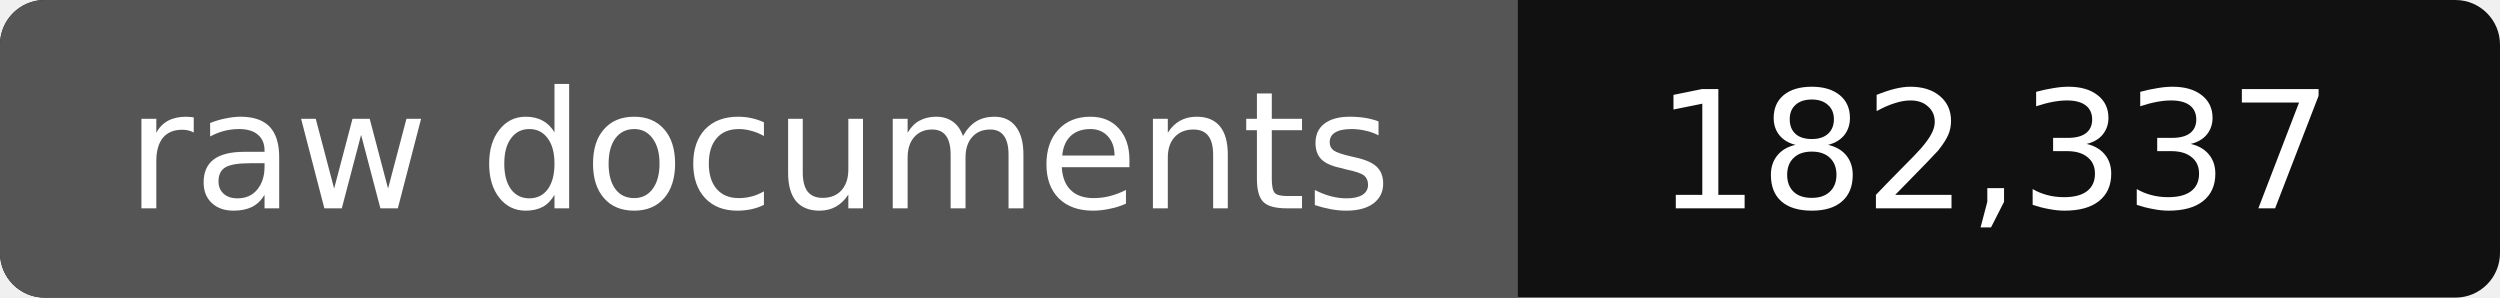
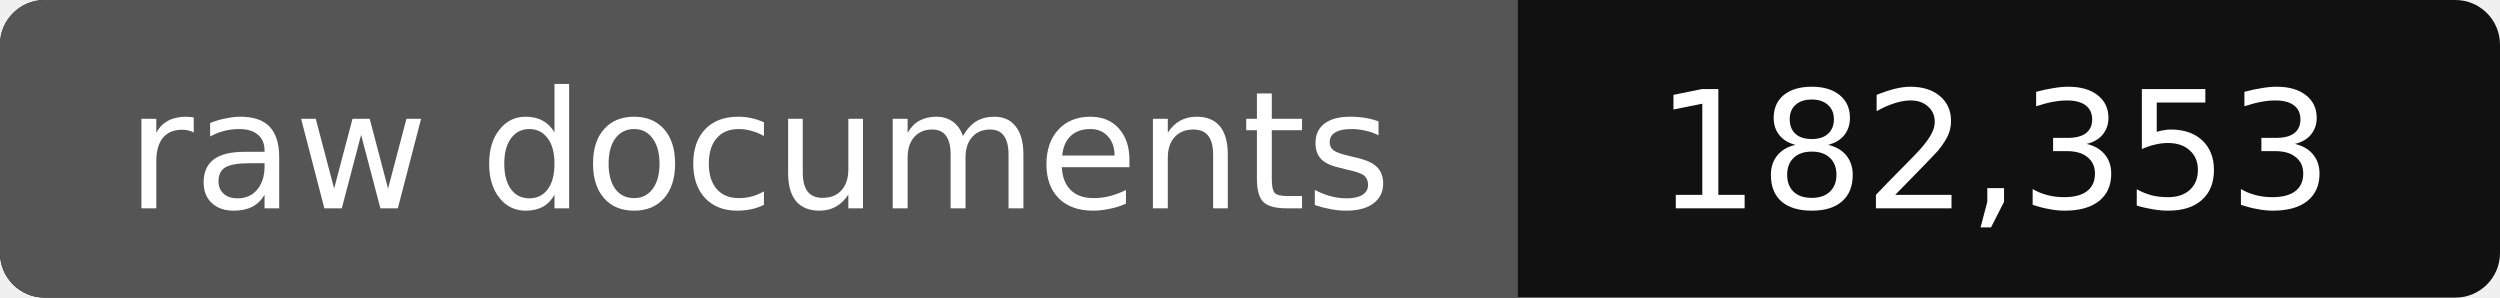
- <svg xmlns="http://www.w3.org/2000/svg" width="168" height="20" role="img" aria-label="raw documents: 182,337">
+ <svg xmlns="http://www.w3.org/2000/svg" width="168" height="20" role="img" aria-label="raw documents: 182,353">
  <rect width="168" height="20" rx="3" fill="#111" />
  <path fill="#555" d="M3 0h99v20H3a3 3 0 0 1-3-3V3a3 3 0 0 1 3-3z" />
  <g fill="#fff" text-anchor="middle" font-family="Verdana,DejaVu Sans,sans-serif" font-size="11">
    <text x="51" y="14">raw documents</text>
-     <text x="134" y="14">182,337</text>
+     <text x="134" y="14">182,353</text>
  </g>
</svg>
